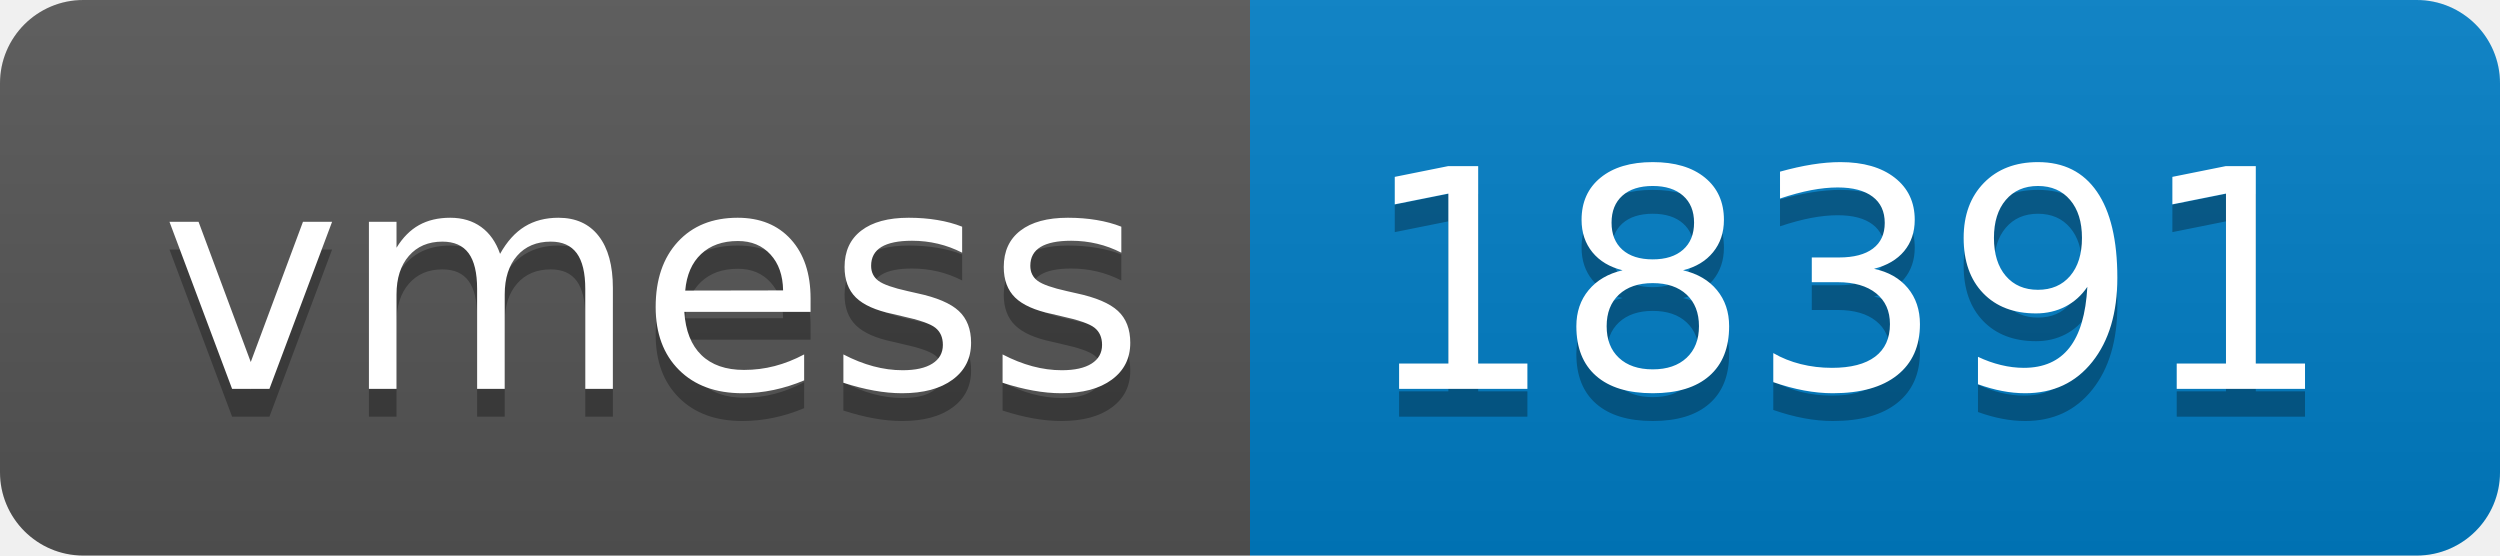
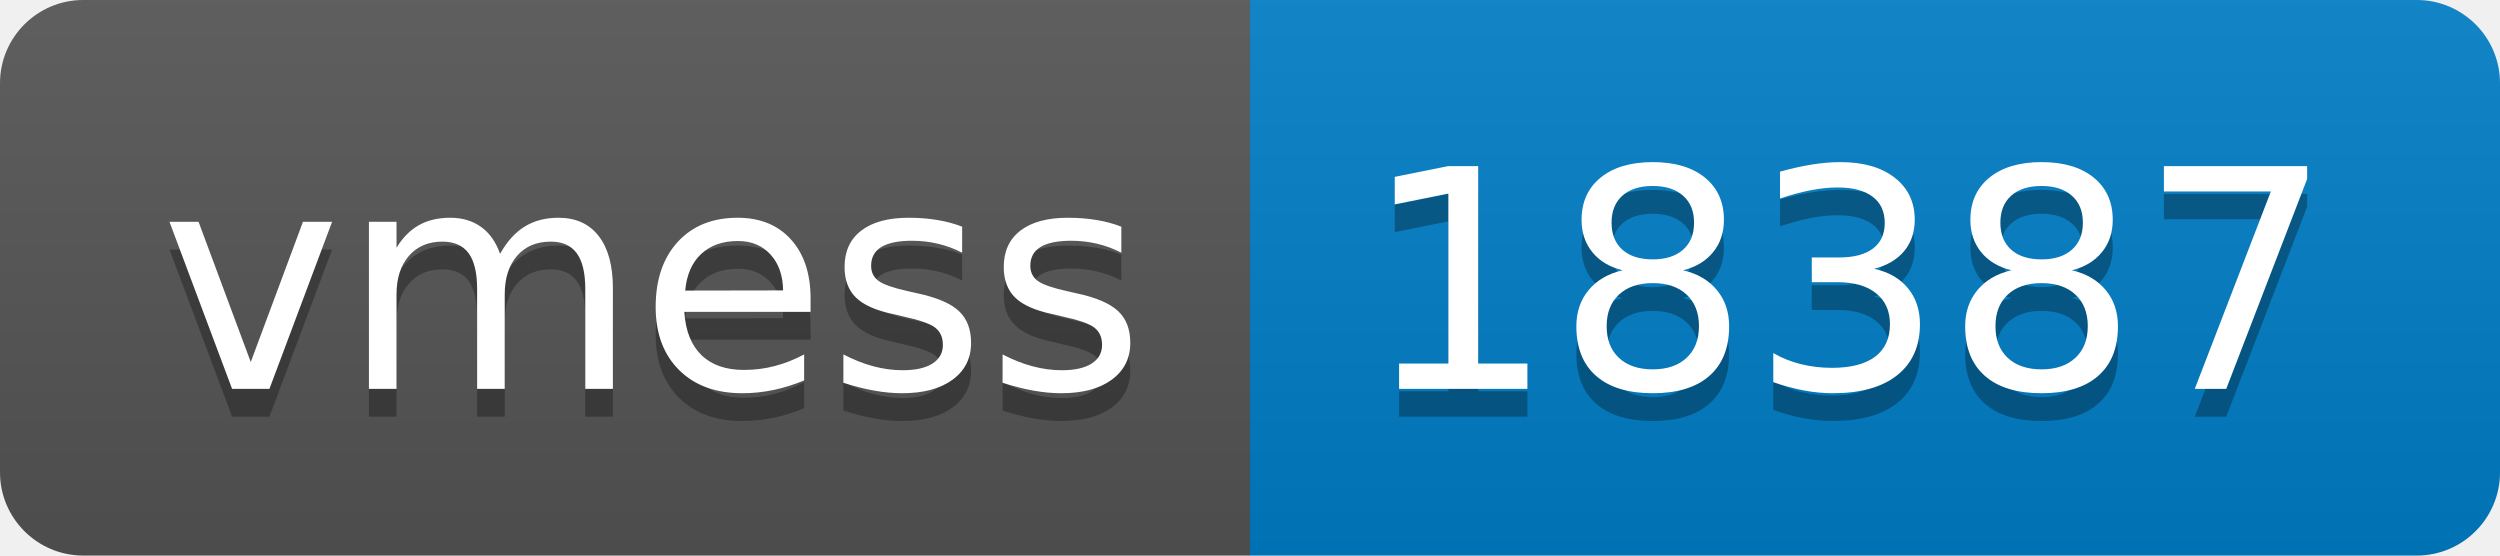
- <svg xmlns="http://www.w3.org/2000/svg" width="90" height="20" role="img" aria-label="vmess: 18391">
+ <svg xmlns="http://www.w3.org/2000/svg" width="90" height="20" role="img" aria-label="vmess: 18387">
  <linearGradient id="s" x2="0" y2="100%">
    <stop offset="0" stop-color="#bbb" stop-opacity=".1" />
    <stop offset="1" stop-opacity=".1" />
  </linearGradient>
  <clipPath id="r">
    <rect width="90" height="20" rx="3" fill="#fff" />
  </clipPath>
  <g clip-path="url(#r)">
    <rect width="45" height="20" fill="#555" />
    <rect x="45" width="45" height="20" fill="#007ec6" />
    <rect width="90" height="20" fill="url(#s)" />
  </g>
  <g fill="#fff" text-anchor="middle" font-family="Verdana,Geneva,DejaVu Sans,sans-serif" text-rendering="geometricPrecision" font-size="110">
    <text aria-hidden="true" x="235" y="150" fill="#010101" fill-opacity=".3" transform="scale(.1)" textLength="350">vmess</text>
    <text x="235" y="140" transform="scale(.1)" fill="#fff" textLength="350">vmess</text>
-     <text aria-hidden="true" x="665" y="150" fill="#010101" fill-opacity=".3" transform="scale(.1)" textLength="350">18391</text>
-     <text x="665" y="140" transform="scale(.1)" fill="#fff" textLength="350">18391</text>
+     <text aria-hidden="true" x="665" y="150" fill="#010101" fill-opacity=".3" transform="scale(.1)" textLength="350">18387</text>
+     <text x="665" y="140" transform="scale(.1)" fill="#fff" textLength="350">18387</text>
  </g>
</svg>
